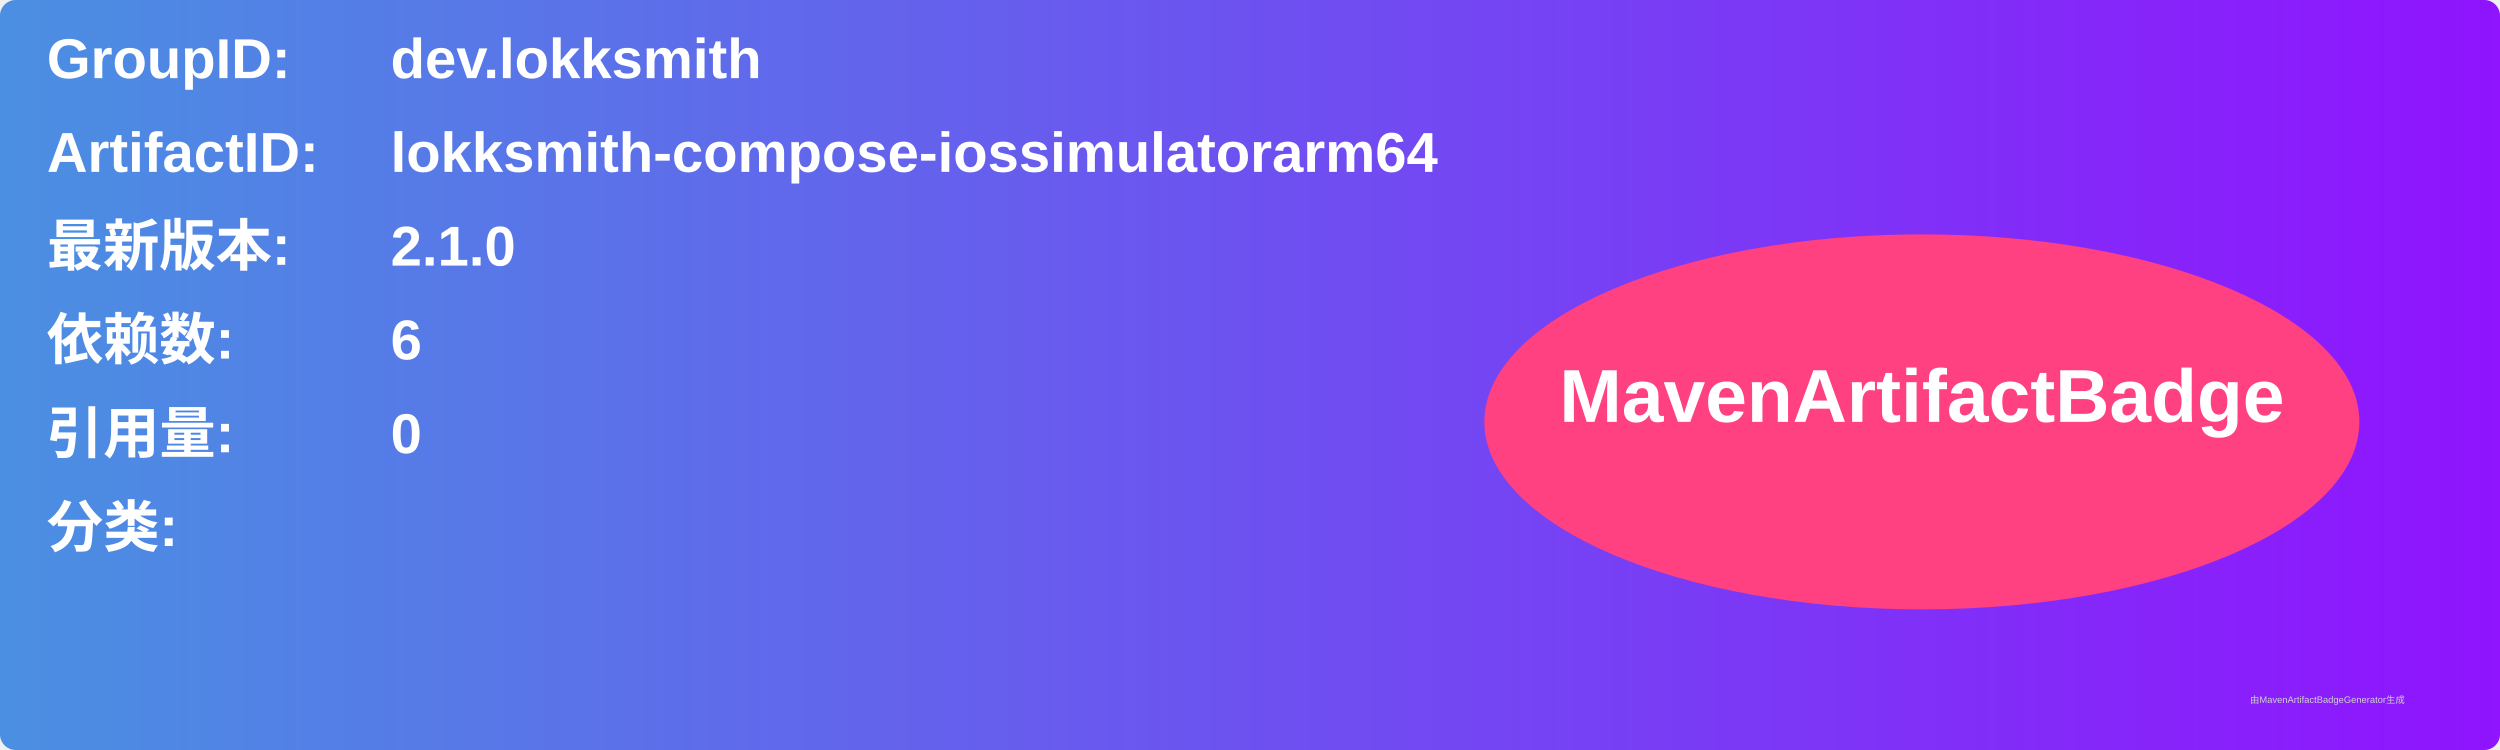
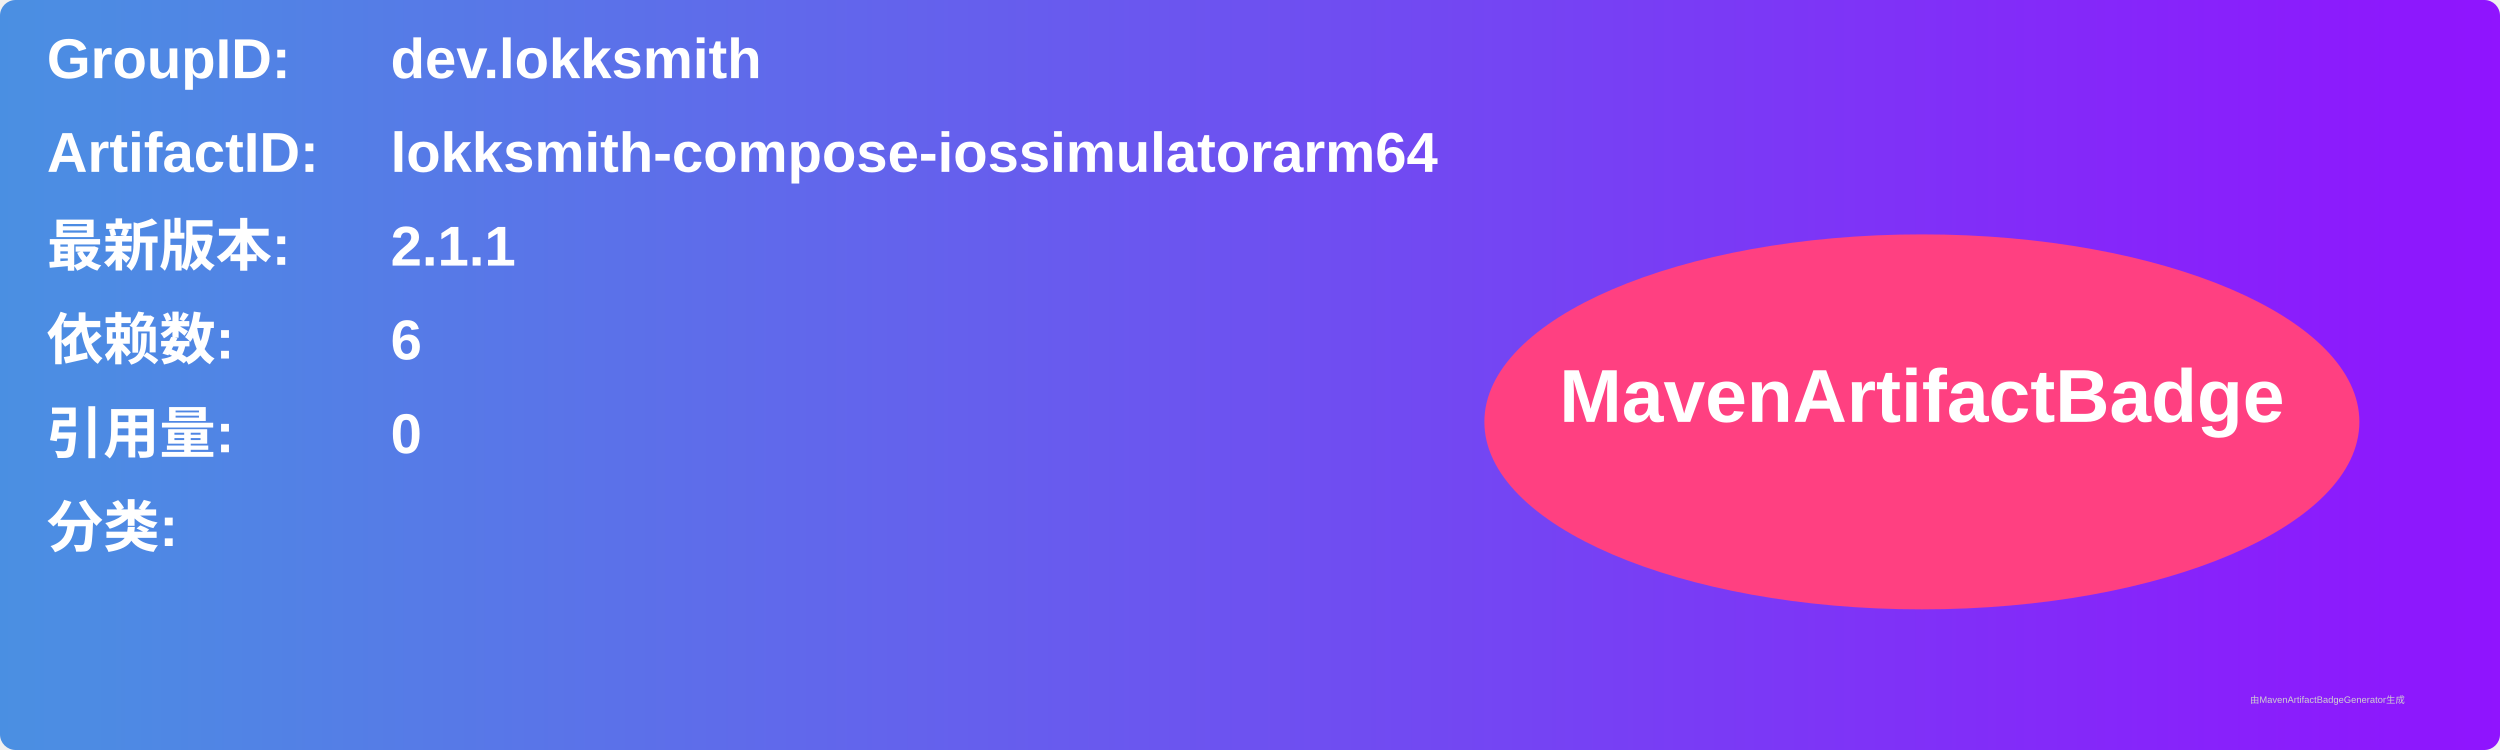
<svg xmlns="http://www.w3.org/2000/svg" width="800" height="240" viewBox="0 0 800 240">
  <linearGradient id="grad" x1="0%" y1="0%" x2="100%" y2="0%">
    <stop offset="0%" stop-color="#4a90e2" />
    <stop offset="100%" stop-color="#9013fe" />
  </linearGradient>
  <rect width="100%" height="100%" rx="5" ry="5" fill="url(#grad)" />
  <g transform="translate(15, 15)">
    <text x="0" y="10" font-family="Arial" font-size="18" fill="white" font-weight="bold" width="260">GroupID:</text>
    <text x="110" y="10" font-family="Arial" font-size="18" fill="white" font-weight="bold" width="460">dev.lokksmith</text>
    <text x="0" y="40" font-family="Arial" font-size="18" fill="white" font-weight="bold" width="260">ArtifactID:</text>
    <text x="110" y="40" font-family="Arial" font-size="18" fill="white" font-weight="bold" width="460">lokksmith-compose-iossimulatorarm64</text>
    <text x="0" y="70" font-family="Arial" font-size="18" fill="white" font-weight="bold">最新版本:</text>
    <text x="110" y="70" font-family="Arial" font-size="18" fill="white" font-weight="bold">
-       <tspan font-weight="bold">2.1.0</tspan>
+       <tspan font-weight="bold">2.1.1</tspan>
    </text>
    <text x="0" y="100" font-family="Arial" font-size="18" fill="white" font-weight="bold">依赖数: </text>
    <text x="110" y="100" font-family="Arial" font-size="18" fill="white">
      <tspan font-weight="bold">6</tspan>
    </text>
    <text x="0" y="130" font-family="Arial" font-size="18" fill="white" font-weight="bold">引用量: </text>
    <text x="110" y="130" font-family="Arial" font-size="18" fill="white">
      <tspan font-weight="bold">0</tspan>
    </text>
    <text x="0" y="160" font-family="Arial" font-size="18" fill="white" font-weight="bold">分类:</text>
    <text x="10" y="190" font-family="Arial" font-size="10" fill="white">
      <tspan font-weight="bold" />
    </text>
    <ellipse cx="600" cy="120" rx="140" ry="60" fill="#ff4081" />
    <text x="600" y="120" text-anchor="middle" font-family="Arial" font-size="24" fill="white" font-weight="bold">MavenArtifactBadge</text>
  </g>
  <text x="720" y="225" font-family="Arial" font-size="3" fill="#d0d0d0">由MavenArtifactBadgeGenerator生成</text>
</svg>
